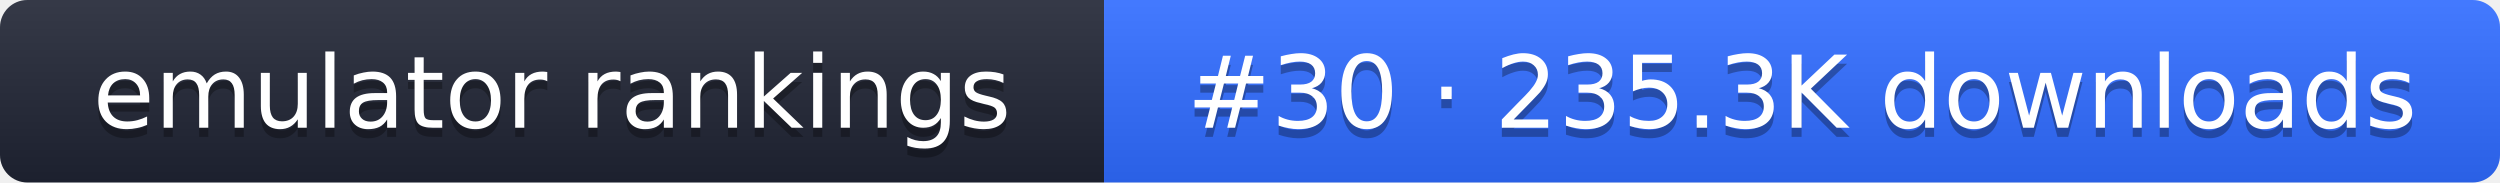
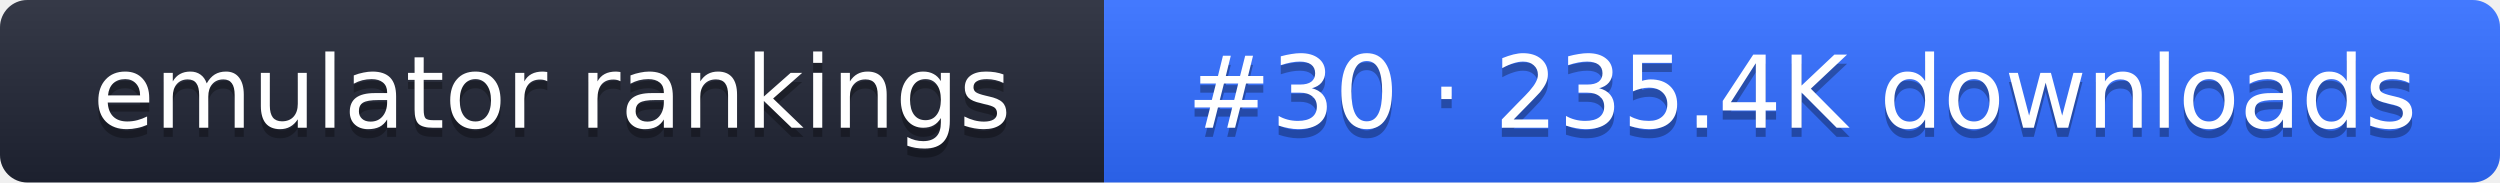
- <svg xmlns="http://www.w3.org/2000/svg" width="274" height="20" role="img" aria-label="emulator rankings: #30 · 235.3K downloads">
+ <svg xmlns="http://www.w3.org/2000/svg" width="274" height="20" role="img" aria-label="emulator rankings: #30 · 235.4K downloads">
  <linearGradient id="g" x2="0" y2="100%">
    <stop offset="0" stop-color="#fff" stop-opacity=".1" />
    <stop offset="1" stop-opacity=".1" />
  </linearGradient>
  <clipPath id="r">
    <rect width="274" height="20" rx="3" fill="#fff" />
  </clipPath>
  <g clip-path="url(#r)">
    <rect width="121" height="20" fill="#1f2433" />
    <rect x="121" width="153" height="20" fill="#2f6bff" />
    <rect width="274" height="20" fill="url(#g)" />
  </g>
  <g fill="#fff" text-anchor="middle" font-family="Verdana,DejaVu Sans,sans-serif" font-size="11">
    <text x="60.5" y="15" fill="#010101" fill-opacity=".3">emulator rankings</text>
    <text x="60.5" y="14">emulator rankings</text>
-     <text x="197.5" y="15" fill="#010101" fill-opacity=".3">#30 · 235.3K downloads</text>
-     <text x="197.5" y="14">#30 · 235.3K downloads</text>
+     <text x="197.5" y="15" fill="#010101" fill-opacity=".3">#30 · 235.4K downloads</text>
+     <text x="197.5" y="14">#30 · 235.4K downloads</text>
  </g>
</svg>
